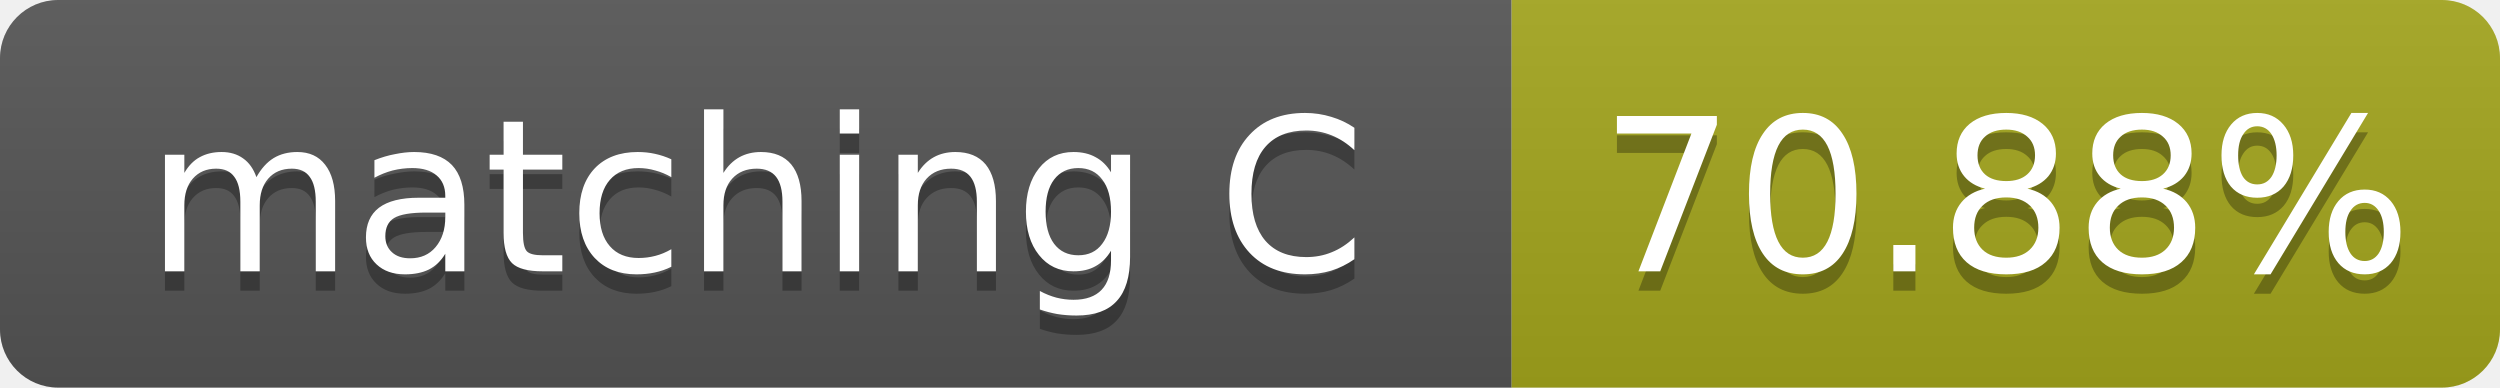
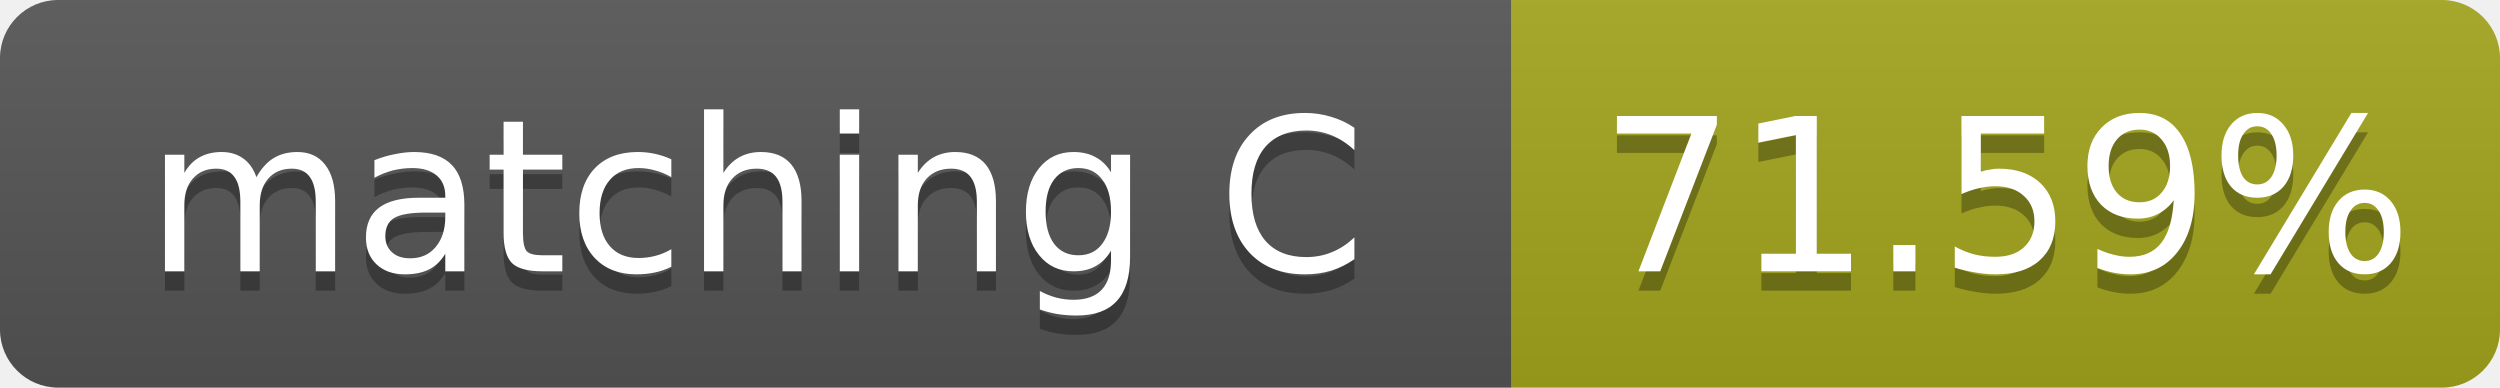
- <svg xmlns="http://www.w3.org/2000/svg" width="129" height="20" role="img" aria-label="matching C: 70.88%">
+ <svg xmlns="http://www.w3.org/2000/svg" width="129" height="20" role="img" aria-label="matching C: 71.59%">
  <linearGradient id="s" x2="0" y2="100%">
    <stop offset="0" stop-color="#bbb" stop-opacity=".1" />
    <stop offset="1" stop-opacity=".1" />
  </linearGradient>
  <clipPath id="r">
    <rect width="129" height="20" rx="3" fill="#fff" />
  </clipPath>
  <g clip-path="url(#r)">
    <rect width="78" height="20" fill="#555" />
    <rect x="78" width="51" height="20" fill="#a4a61d" />
    <rect width="129" height="20" fill="url(#s)" />
  </g>
  <g fill="#fff" text-anchor="middle" font-family="Verdana,Geneva,DejaVu Sans,sans-serif" font-size="11">
    <text x="39.0" y="15" fill="#010101" fill-opacity=".3">matching C</text>
    <text x="39.0" y="14">matching C</text>
-     <text x="103.5" y="15" fill="#010101" fill-opacity=".3">70.88%</text>
-     <text x="103.5" y="14">70.88%</text>
+     <text x="103.5" y="15" fill="#010101" fill-opacity=".3">71.59%</text>
+     <text x="103.5" y="14">71.59%</text>
  </g>
</svg>
